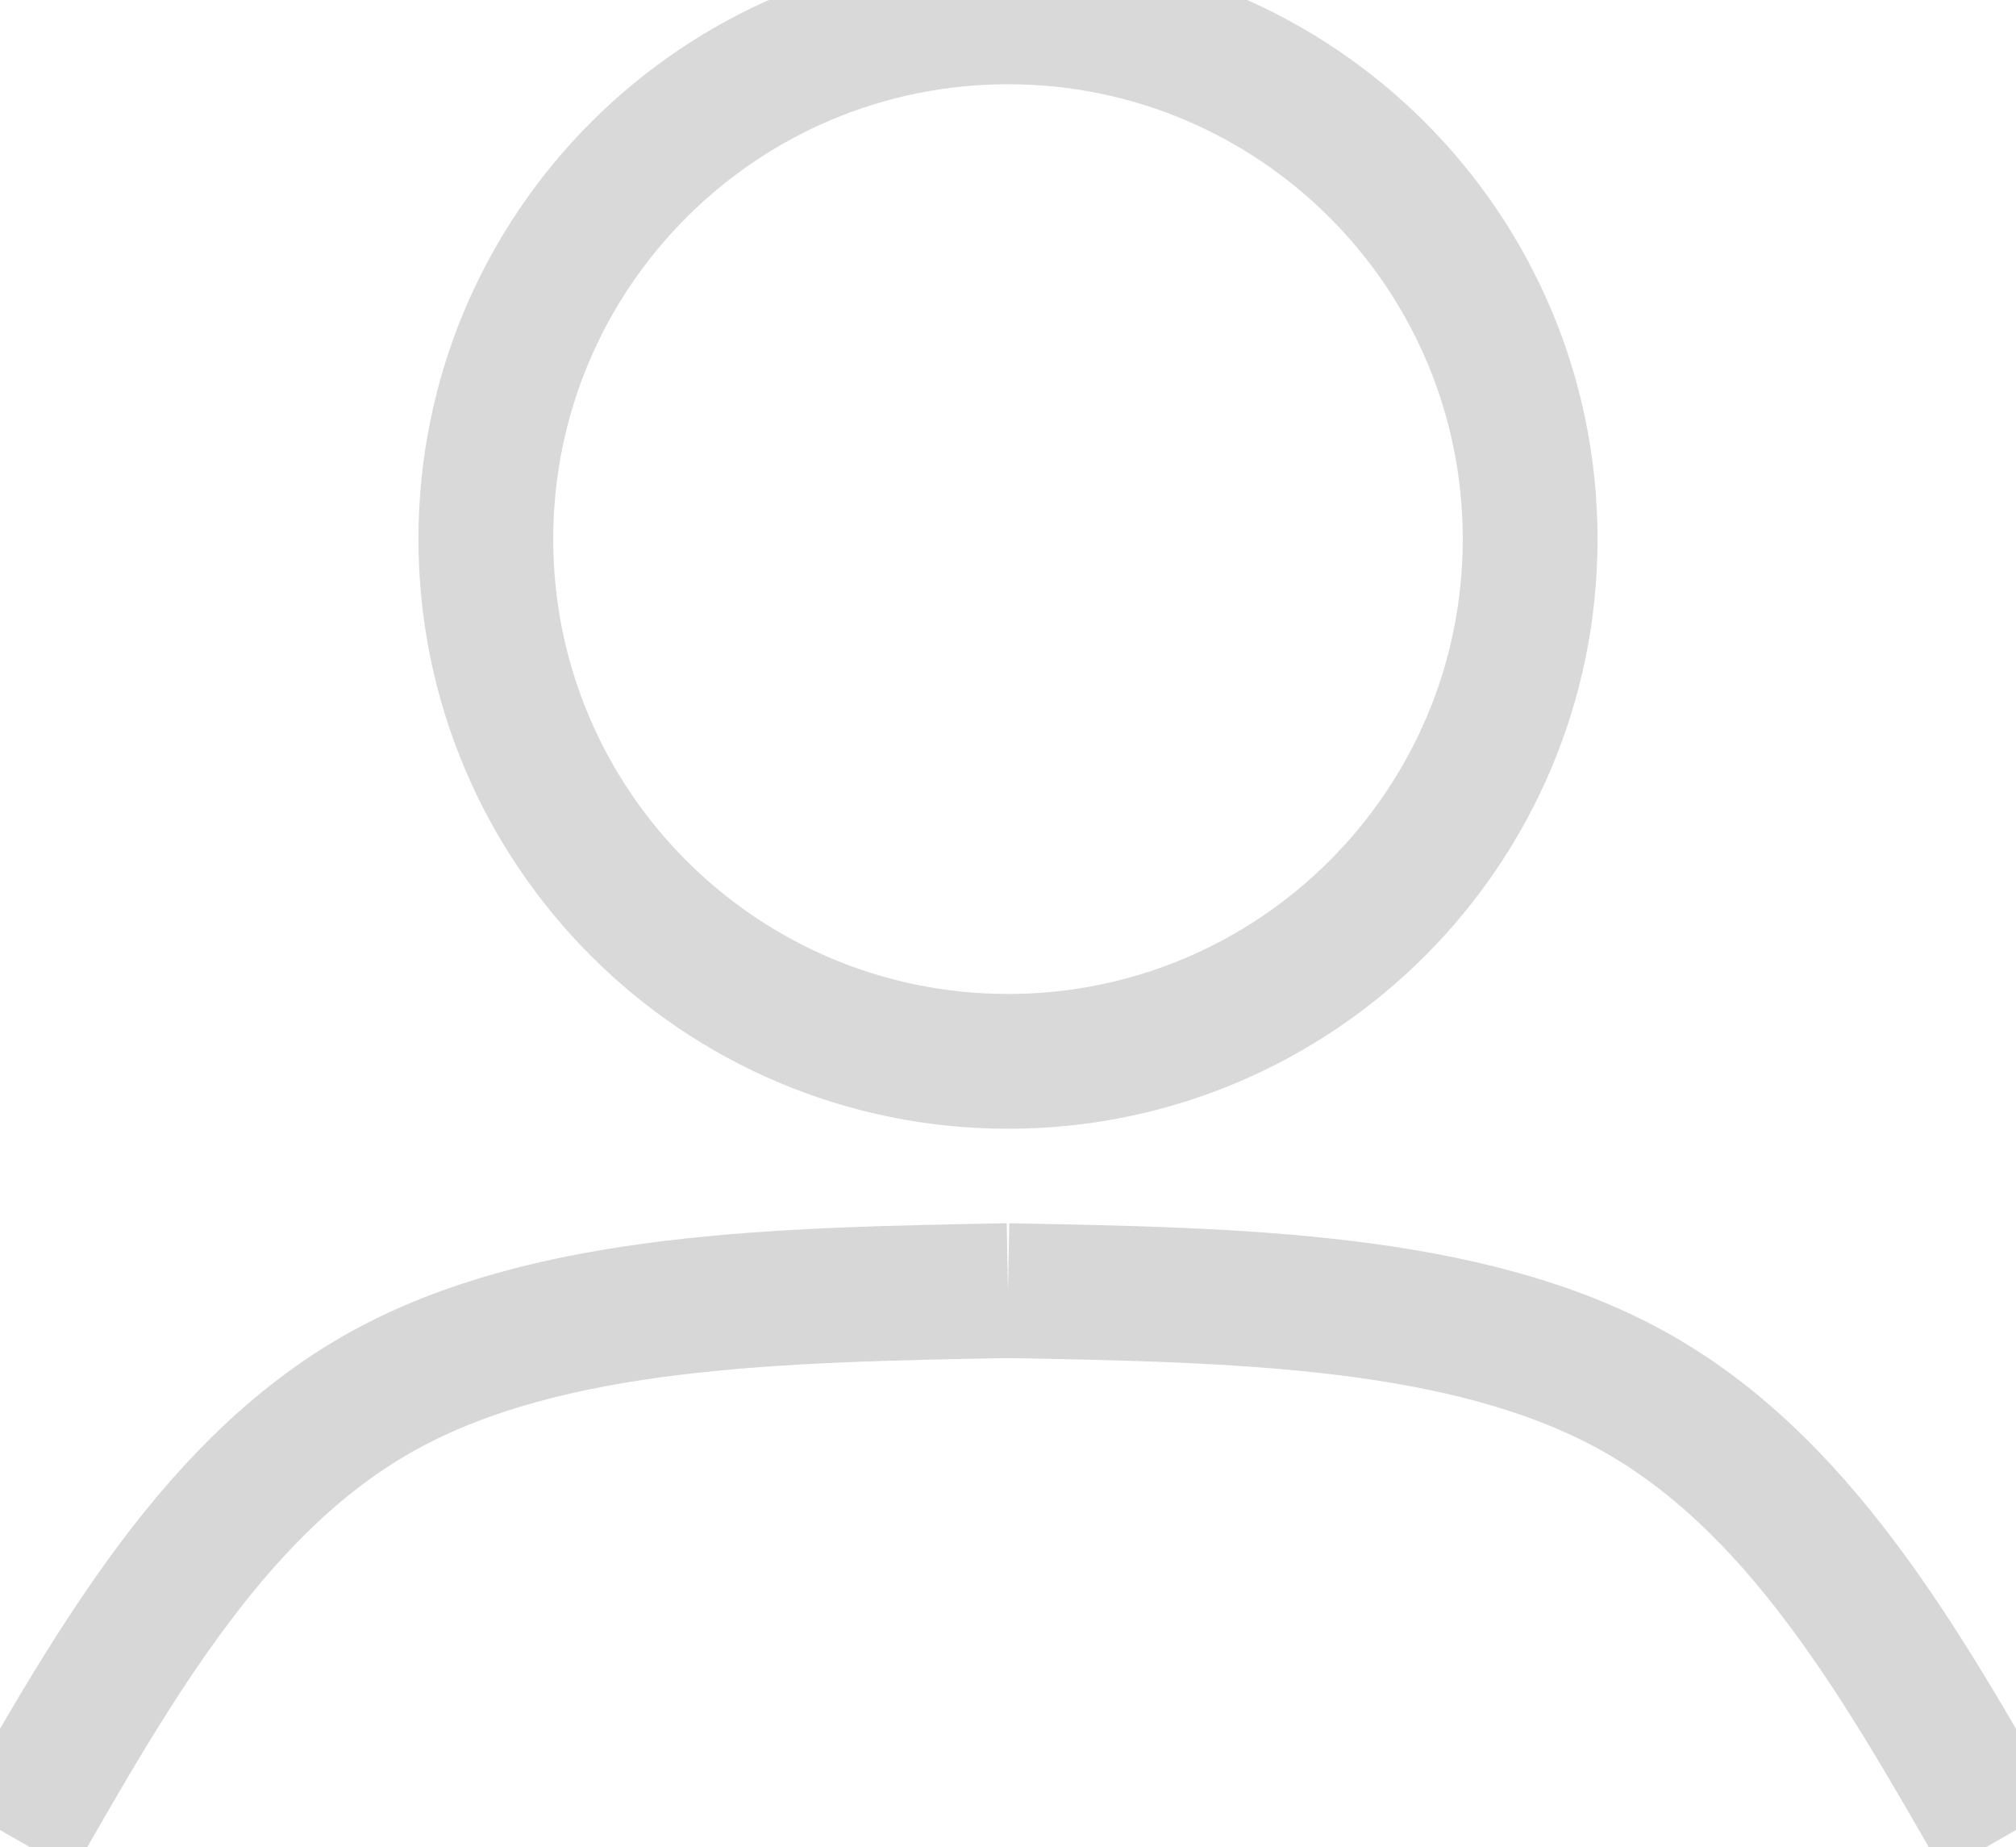
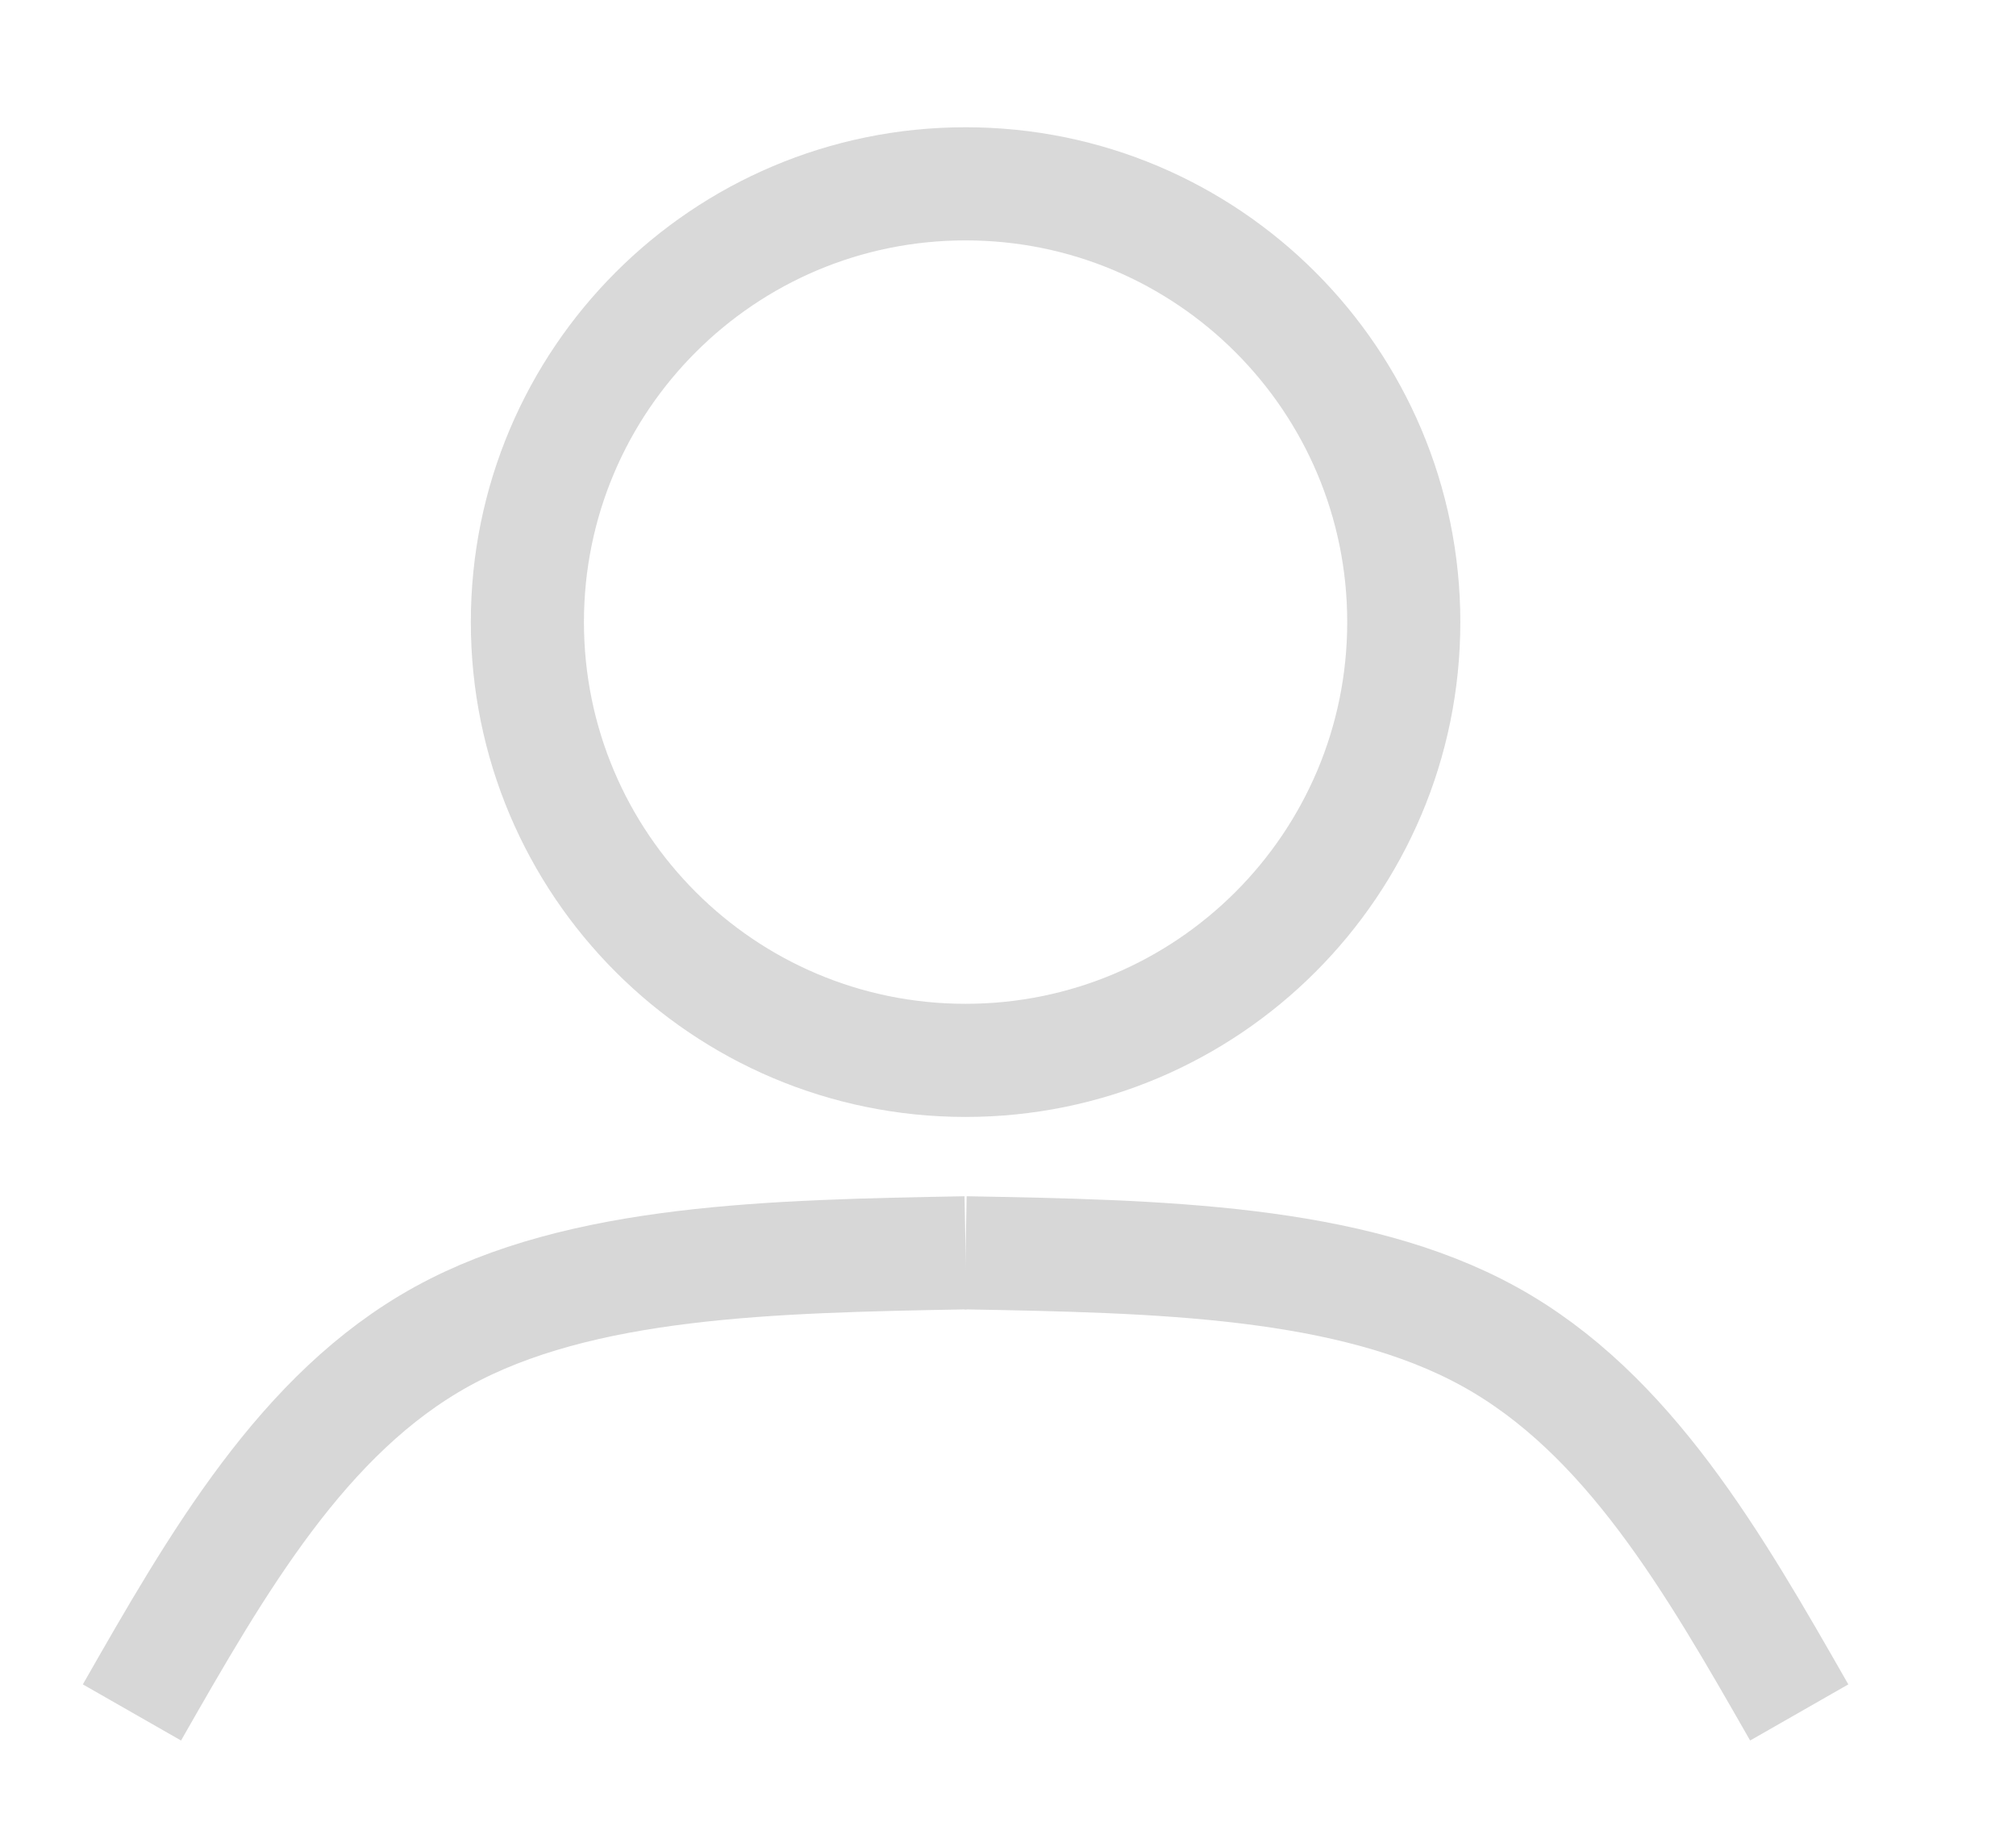
- <svg xmlns="http://www.w3.org/2000/svg" width="119.665mm" height="109.597mm" viewBox="0 0 119.665 109.597" version="1.1" id="svg8">
+ <svg xmlns="http://www.w3.org/2000/svg" width="119.665mm" height="109.597mm" viewBox="0 -12 125.665 130.597" version="1.1" id="svg8">
  <defs id="defs2">
    </defs>
  <g id="layer1" transform="translate(-44.4889,-69.97024)">
    <circle style="opacity:0.96;fill:none;fill-opacity:1;stroke:#d7d7d7;stroke-width:8;stroke-linecap:round;stroke-linejoin:round;stroke-miterlimit:4;stroke-dasharray:none;stroke-opacity:1;paint-order:normal" id="path4518" cx="104.321" cy="101.964" r="30.994" />
    <g id="g4548" transform="translate(0.7559564,-10.58333)">
      <path id="path4524" d="m 44.601,189.655 c 6.048,-10.584 12.095,-21.167 21.92,-26.584 9.825,-5.417 23.437,-5.67 37.044,-5.922" style="fill:none;stroke:#d7d7d7;stroke-width:8;stroke-linecap:butt;stroke-linejoin:miter;stroke-miterlimit:4;stroke-dasharray:none;stroke-opacity:1" />
      <path id="path4524-1" d="m 44.601,189.655 c 6.048,-10.584 12.095,-21.167 21.92,-26.584 9.825,-5.417 23.437,-5.67 37.044,-5.922" style="fill:none;stroke:#d7d7d7;stroke-width:8;stroke-linecap:butt;stroke-linejoin:miter;stroke-miterlimit:4;stroke-dasharray:none;stroke-opacity:1" transform="matrix(-1,0,0,1,207.1309,0)" />
    </g>
  </g>
</svg>
